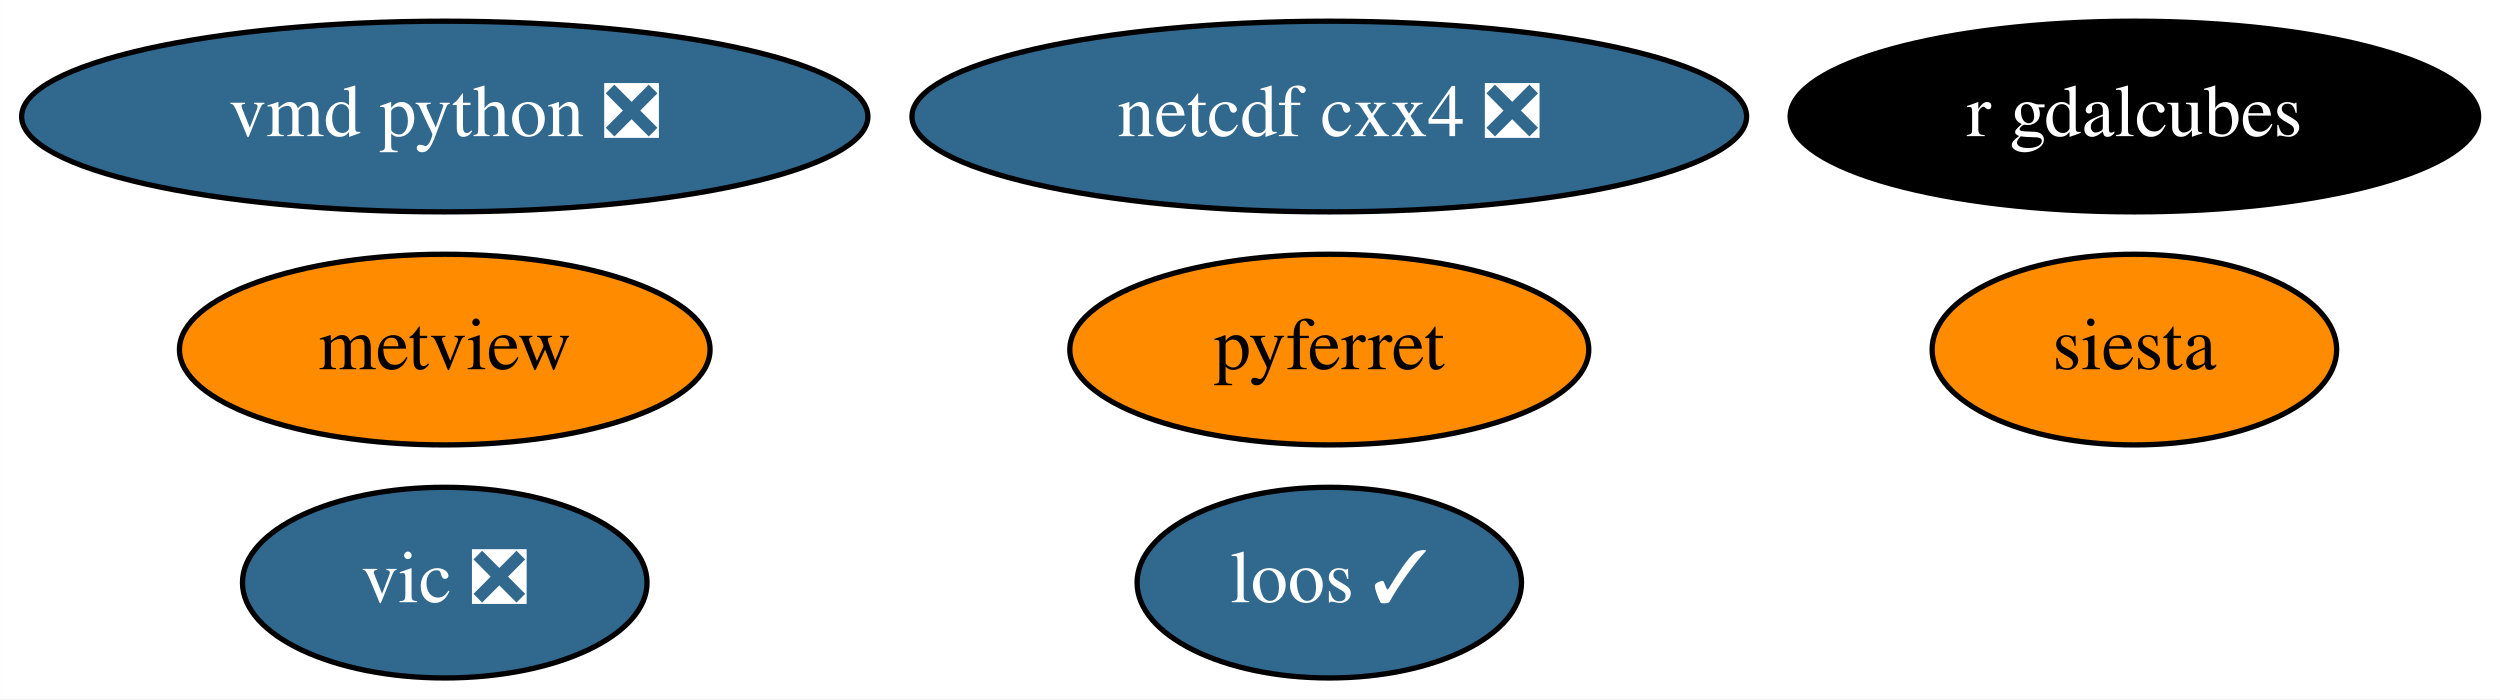
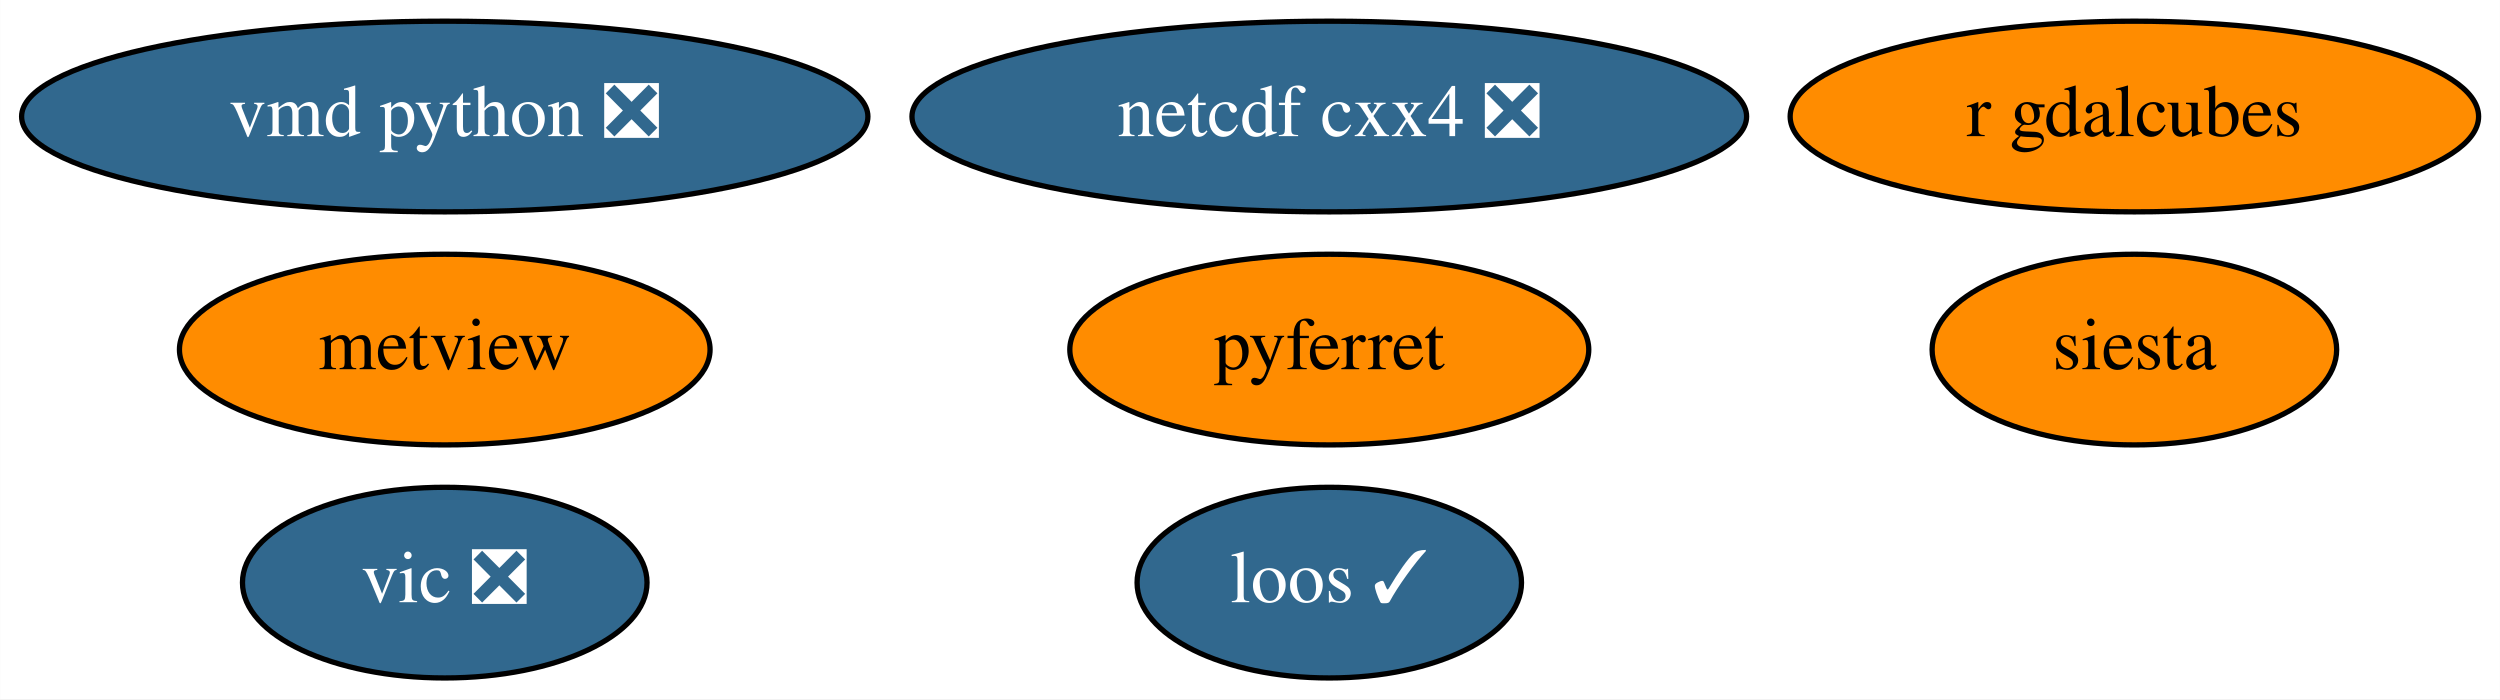
<svg xmlns="http://www.w3.org/2000/svg" xmlns:xlink="http://www.w3.org/1999/xlink" width="472pt" height="132pt" viewBox="0.00 0.00 471.94 132.00">
  <g id="graph0" class="graph" transform="scale(1 1) rotate(0) translate(4 128)">
    <polygon fill="white" stroke="none" points="-4,4 -4,-128 467.94,-128 467.94,4 -4,4" />
    <g id="node1" class="node">
      <g id="a_node1">
        <a xlink:href="https://github.com/conda-forge/netcdf-cxx4-feedstock/pull/42" xlink:title="netcdf cxx4 ❎">
          <ellipse fill="#31688e" stroke="black" cx="246.94" cy="-106" rx="78.79" ry="18" />
          <text text-anchor="middle" x="246.94" y="-102.3" font-family="Times,serif" font-size="14.00" fill="white">netcdf cxx4 ❎</text>
        </a>
      </g>
    </g>
    <g id="node2" class="node">
      <g id="a_node2">
        <a xlink:href="https://github.com/conda-forge/pyferret-feedstock" xlink:title="pyferret">
          <ellipse fill="#ff8c00" stroke="black" cx="246.94" cy="-62" rx="48.99" ry="18" />
          <text text-anchor="middle" x="246.94" y="-58.3" font-family="Times,serif" font-size="14.00">pyferret</text>
        </a>
      </g>
    </g>
    <g id="node3" class="node">
      <g id="a_node3">
        <a xlink:href="https://github.com/conda-forge/siesta-feedstock" xlink:title="siesta">
          <ellipse fill="#ff8c00" stroke="black" cx="398.94" cy="-62" rx="38.19" ry="18" />
          <text text-anchor="middle" x="398.94" y="-58.3" font-family="Times,serif" font-size="14.00">siesta</text>
        </a>
      </g>
    </g>
    <g id="node4" class="node">
      <g id="a_node4">
        <a xlink:href="https://github.com/conda-forge/vic-feedstock/pull/20" xlink:title="vic ❎">
          <ellipse fill="#31688e" stroke="black" cx="79.94" cy="-18" rx="38.19" ry="18" />
          <text text-anchor="middle" x="79.94" y="-14.3" font-family="Times,serif" font-size="14.00" fill="white">vic ❎</text>
        </a>
      </g>
    </g>
    <g id="node5" class="node">
      <g id="a_node5">
        <a xlink:href="https://github.com/conda-forge/vmd-python-feedstock/pull/29" xlink:title="vmd python ❎">
          <ellipse fill="#31688e" stroke="black" cx="79.94" cy="-106" rx="79.89" ry="18" />
          <text text-anchor="middle" x="79.94" y="-102.3" font-family="Times,serif" font-size="14.00" fill="white">vmd python ❎</text>
        </a>
      </g>
    </g>
    <g id="node6" class="node">
      <g id="a_node6">
        <a xlink:href="https://github.com/conda-forge/metview-feedstock" xlink:title="metview">
          <ellipse fill="#ff8c00" stroke="black" cx="79.94" cy="-62" rx="50.09" ry="18" />
          <text text-anchor="middle" x="79.94" y="-58.3" font-family="Times,serif" font-size="14.00">metview</text>
        </a>
      </g>
    </g>
    <g id="node7" class="node">
      <g id="a_node7">
        <a xlink:href="https://github.com/conda-forge/r-gdalcubes-feedstock" xlink:title="r gdalcubes">
-           <ellipse fill="#000000" stroke="black" cx="398.94" cy="-106" rx="64.99" ry="18" />
-           <text text-anchor="middle" x="398.94" y="-102.3" font-family="Times,serif" font-size="14.00" fill="white">r gdalcubes</text>
+           <ellipse fill="#ff8c00" stroke="black" cx="398.94" cy="-106" rx="64.99" ry="18" />
+           <text text-anchor="middle" x="398.94" y="-102.3" font-family="Times,serif" font-size="14.00">r gdalcubes</text>
        </a>
      </g>
    </g>
    <g id="node8" class="node">
      <g id="a_node8">
        <a xlink:href="https://github.com/conda-forge/loos-feedstock/pull/6" xlink:title="loos ✓">
          <ellipse fill="#31688e" stroke="black" cx="246.94" cy="-18" rx="36.29" ry="18" />
          <text text-anchor="middle" x="246.94" y="-14.3" font-family="Times,serif" font-size="14.00" fill="white">loos ✓</text>
        </a>
      </g>
    </g>
  </g>
</svg>
